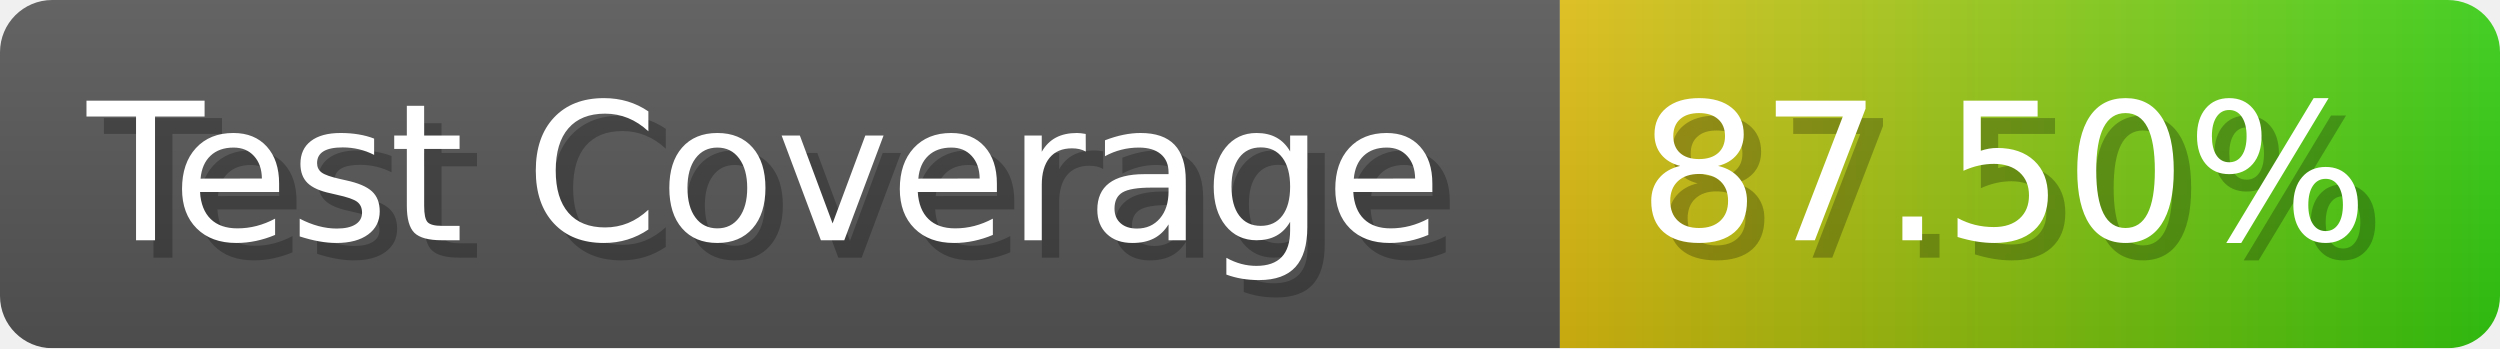
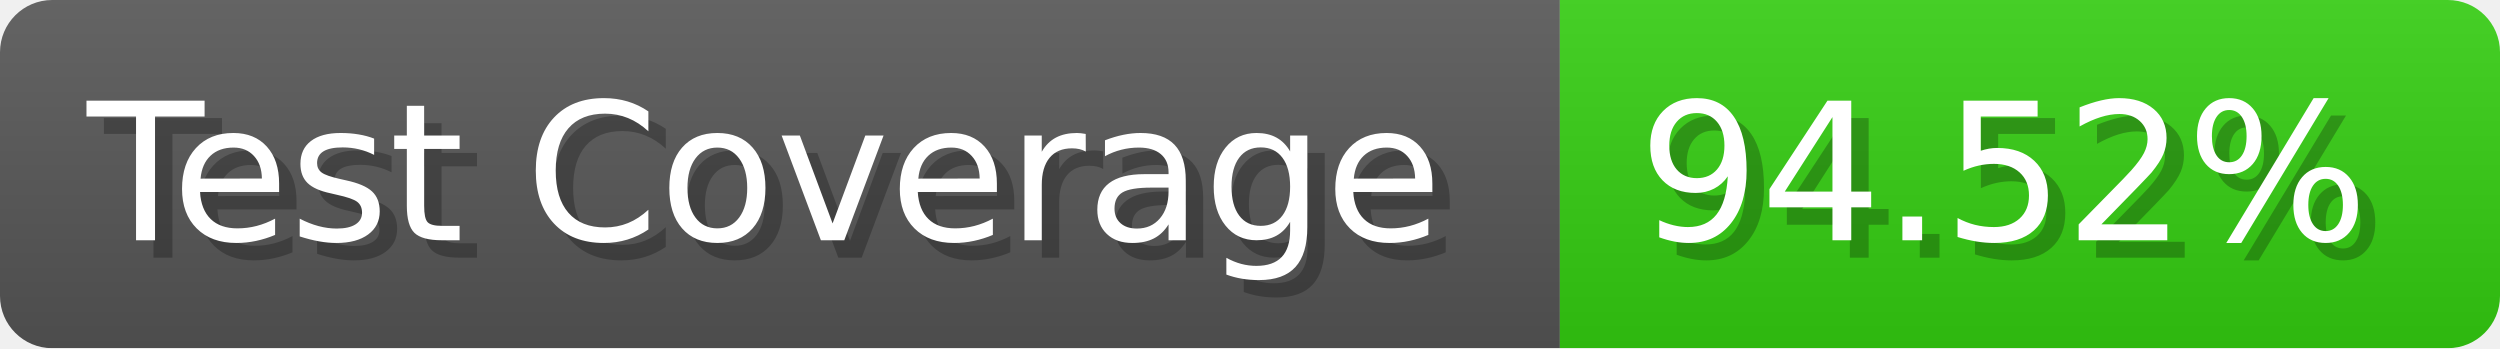
- <svg xmlns="http://www.w3.org/2000/svg" width="143.6" height="20" viewBox="0 0 1436 200" role="img" aria-label="Test Coverage: 87.50%">
+ <svg xmlns="http://www.w3.org/2000/svg" width="143.6" height="20" viewBox="0 0 1436 200" role="img" aria-label="Test Coverage: 94.52%">
  <linearGradient id="a" x2="0" y2="100%">
    <stop offset="0" stop-opacity=".1" stop-color="#EEE" />
    <stop offset="1" stop-opacity=".1" />
  </linearGradient>
  <mask id="m">
    <rect width="1436" height="200" rx="30" fill="#FFF" />
  </mask>
  <g mask="url(#m)">
    <rect width="896" height="200" fill="#555" />
-     <rect width="540" height="200" fill="url(#x)" x="896" />
+     <rect width="540" height="200" fill="#3C1" x="896" />
    <rect width="1436" height="200" fill="url(#a)" />
  </g>
  <g aria-hidden="true" fill="#fff" text-anchor="start" font-family="Verdana,DejaVu Sans,sans-serif" font-size="110">
    <text x="60" y="148" textLength="796" fill="#000" opacity="0.25">Test Coverage</text>
    <text x="50" y="138" textLength="796">Test Coverage</text>
-     <text x="951" y="148" textLength="440" fill="#000" opacity="0.25">87.50%</text>
-     <text x="941" y="138" textLength="440">87.50%</text>
+     <text x="951" y="148" textLength="440" fill="#000" opacity="0.25">94.52%</text>
+     <text x="941" y="138" textLength="440">94.52%</text>
  </g>
-   <linearGradient id="x" x1="0%" y1="0%" x2="100%" y2="0%">
-     <stop offset="0%" style="stop-color:#DB1" />
-     <stop offset="100%" style="stop-color:#3C1" />
-   </linearGradient>
</svg>
